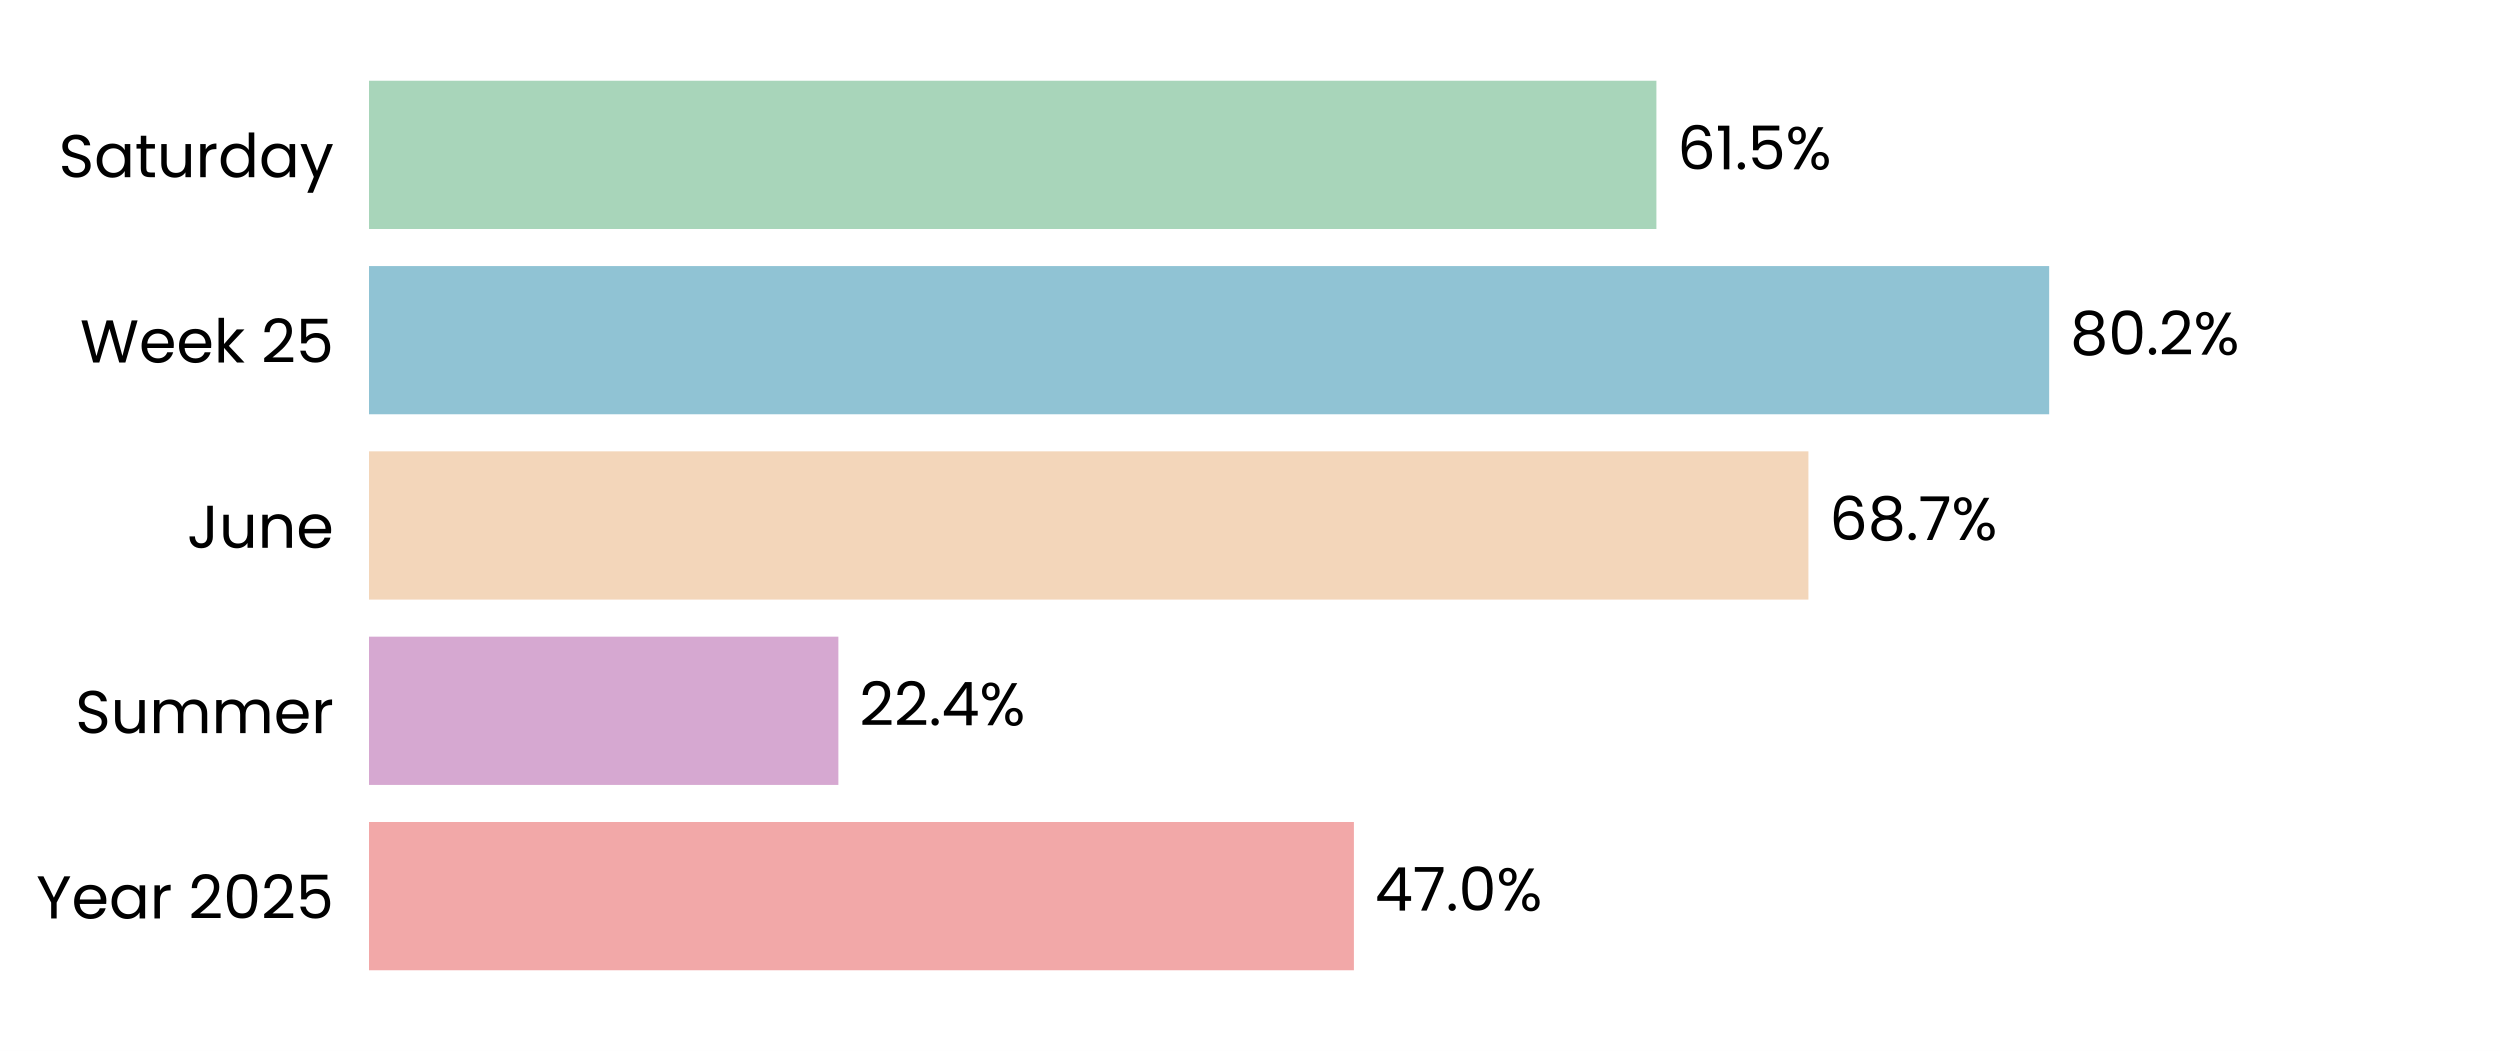
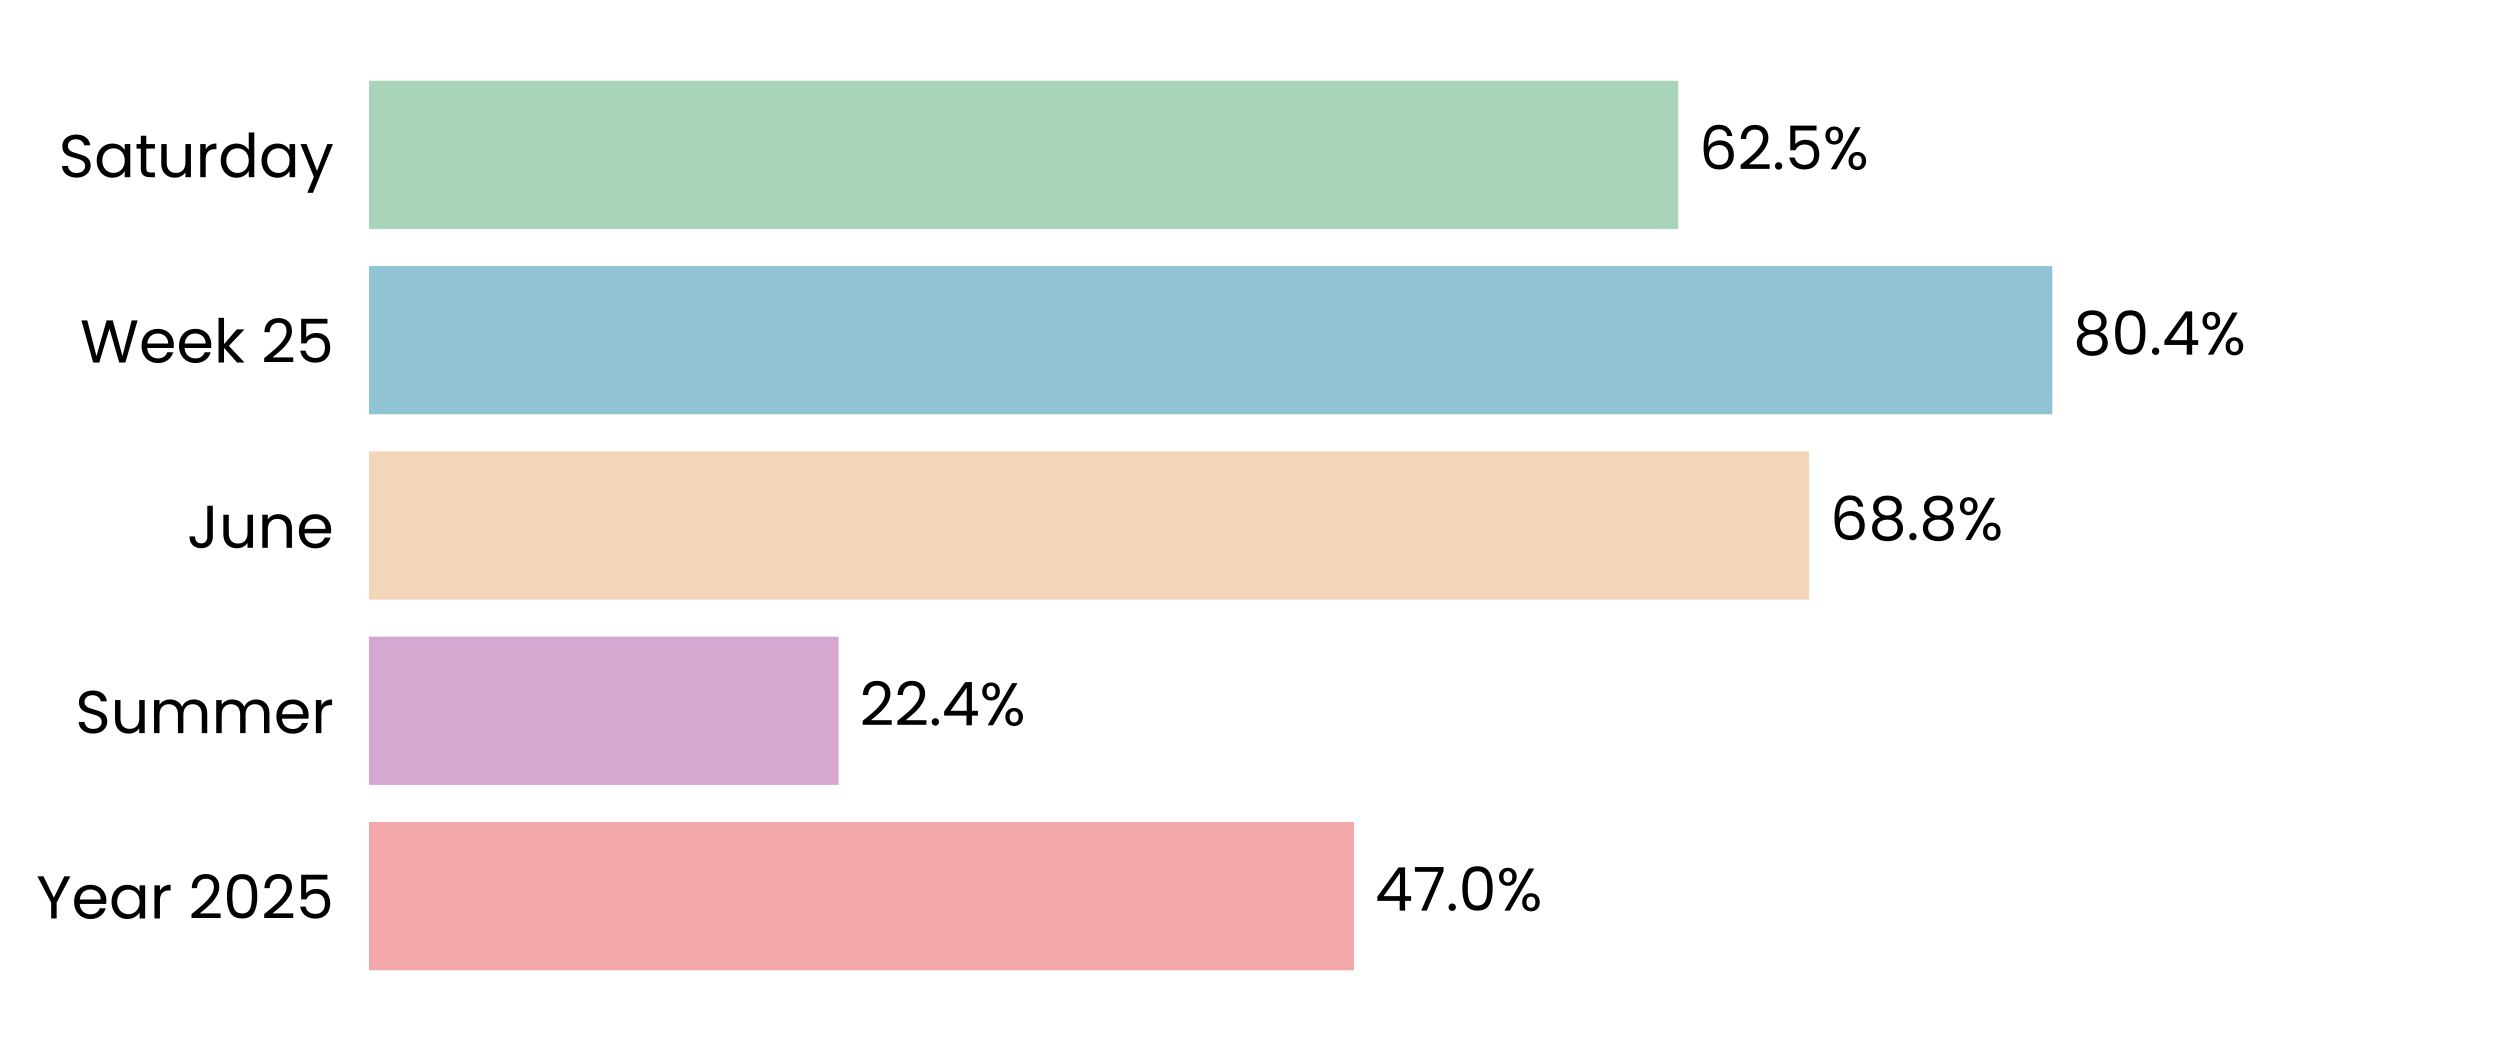
<svg xmlns="http://www.w3.org/2000/svg" xmlns:xlink="http://www.w3.org/1999/xlink" width="496.691pt" height="208.8pt" viewBox="0 0 496.691 208.8" version="1.1">
  <defs>
    <style type="text/css">*{stroke-linejoin: round; stroke-linecap: butt}</style>
  </defs>
  <g id="figure_1">
    <g id="patch_1">
      <path d="M 0 208.8  L 496.691 208.8  L 496.691 0  L 0 0  z " style="fill: #ffffff" />
    </g>
    <g id="axes_1">
      <g id="patch_2">
        <path d="M 73.311 201.6  L 489.491 201.6  L 489.491 7.2  L 73.311 7.2  z " style="fill: #ffffff" />
      </g>
      <g id="patch_3">
-         <path d="M 73.311 192.764  L 268.989 192.764  L 268.989 163.309  L 73.311 163.309  z " clip-path="url(#pac0888de5e)" style="fill: #f2a8a8" />
+         <path d="M 73.311 192.764  L 269.001 192.764  L 269.001 163.309  L 73.311 163.309  z " clip-path="url(#pec82adfc50)" style="fill: #f2a8a8" />
      </g>
      <g id="patch_4">
-         <path d="M 73.311 155.945  L 166.565 155.945  L 166.565 126.491  L 73.311 126.491  z " clip-path="url(#pac0888de5e)" style="fill: #d6a8d1" />
+         <path d="M 73.311 155.945  L 166.612 155.945  L 166.612 126.491  L 73.311 126.491  z " clip-path="url(#pec82adfc50)" style="fill: #d6a8d1" />
      </g>
      <g id="patch_5">
-         <path d="M 73.311 119.127  L 359.29 119.127  L 359.29 89.673  L 73.311 89.673  z " clip-path="url(#pac0888de5e)" style="fill: #f3d6ba" />
+         <path d="M 73.311 119.127  L 359.435 119.127  L 359.435 89.673  L 73.311 89.673  z " clip-path="url(#pec82adfc50)" style="fill: #f3d6ba" />
      </g>
      <g id="patch_6">
-         <path d="M 73.311 82.309  L 407.122 82.309  L 407.122 52.855  L 73.311 52.855  z " clip-path="url(#pac0888de5e)" style="fill: #90c3d4" />
+         <path d="M 73.311 82.309  L 407.742 82.309  L 407.742 52.855  L 73.311 52.855  z " clip-path="url(#pec82adfc50)" style="fill: #90c3d4" />
      </g>
      <g id="patch_7">
-         <path d="M 73.311 45.491  L 329.089 45.491  L 329.089 16.036  L 73.311 16.036  z " clip-path="url(#pac0888de5e)" style="fill: #a8d5ba" />
+         <path d="M 73.311 45.491  L 333.424 45.491  L 333.424 16.036  L 73.311 16.036  z " clip-path="url(#pec82adfc50)" style="fill: #a8d5ba" />
      </g>
      <g id="matplotlib.axis_1">
        <g id="ytick_1">
          <g id="text_1">
            <g transform="translate(7.2 182.4764) scale(0.12 -0.12)">
              <defs>
                <path id="Poppins-Regular-59" d="M 3616 4461  L 2163 1683  L 2163 0  L 1581 0  L 1581 1683  L 122 4461  L 768 4461  L 1869 2202  L 2970 4461  L 3616 4461  z " transform="scale(0.015625)" />
                <path id="Poppins-Regular-65" d="M 3693 1888  Q 3693 1722 3674 1536  L 870 1536  Q 902 1018 1225 726  Q 1549 435 2010 435  Q 2387 435 2640 611  Q 2893 787 2995 1082  L 3622 1082  Q 3482 576 3059 259  Q 2637 -58 2010 -58  Q 1510 -58 1116 166  Q 723 390 499 803  Q 275 1216 275 1760  Q 275 2304 492 2713  Q 710 3123 1104 3344  Q 1498 3565 2010 3565  Q 2509 3565 2893 3347  Q 3277 3130 3485 2749  Q 3693 2368 3693 1888  z M 3091 2010  Q 3091 2342 2944 2582  Q 2797 2822 2544 2947  Q 2291 3072 1984 3072  Q 1542 3072 1232 2790  Q 922 2509 877 2010  L 3091 2010  z " transform="scale(0.015625)" />
                <path id="Poppins-Regular-61" d="M 275 1766  Q 275 2304 492 2710  Q 710 3117 1091 3341  Q 1472 3565 1939 3565  Q 2400 3565 2739 3366  Q 3078 3168 3245 2867  L 3245 3507  L 3834 3507  L 3834 0  L 3245 0  L 3245 653  Q 3072 346 2729 144  Q 2387 -58 1933 -58  Q 1466 -58 1088 172  Q 710 403 492 819  Q 275 1235 275 1766  z M 3245 1760  Q 3245 2157 3085 2451  Q 2925 2746 2653 2902  Q 2381 3059 2054 3059  Q 1728 3059 1459 2905  Q 1190 2752 1030 2457  Q 870 2163 870 1766  Q 870 1363 1030 1065  Q 1190 768 1459 611  Q 1728 454 2054 454  Q 2381 454 2653 611  Q 2925 768 3085 1065  Q 3245 1363 3245 1760  z " transform="scale(0.015625)" />
                <path id="Poppins-Regular-72" d="M 1075 2938  Q 1229 3238 1513 3404  Q 1798 3571 2208 3571  L 2208 2970  L 2054 2970  Q 1075 2970 1075 1907  L 1075 0  L 493 0  L 493 3507  L 1075 3507  L 1075 2938  z " transform="scale(0.015625)" />
                <path id="Poppins-Regular-20" transform="scale(0.015625)" />
                <path id="Poppins-Regular-32" d="M 326 467  Q 1139 1120 1600 1539  Q 2061 1958 2377 2416  Q 2694 2874 2694 3315  Q 2694 3731 2492 3971  Q 2291 4211 1843 4211  Q 1408 4211 1168 3939  Q 928 3667 909 3213  L 346 3213  Q 371 3930 780 4320  Q 1190 4710 1837 4710  Q 2496 4710 2883 4345  Q 3270 3981 3270 3341  Q 3270 2810 2953 2307  Q 2637 1805 2233 1424  Q 1830 1043 1203 538  L 3405 538  L 3405 51  L 326 51  L 326 467  z " transform="scale(0.015625)" />
                <path id="Poppins-Regular-30" d="M 397 2362  Q 397 3462 755 4080  Q 1114 4698 2010 4698  Q 2899 4698 3257 4080  Q 3616 3462 3616 2362  Q 3616 1242 3257 621  Q 2899 0 2010 0  Q 1114 0 755 621  Q 397 1242 397 2362  z M 3040 2362  Q 3040 2918 2966 3305  Q 2893 3693 2665 3929  Q 2438 4166 2010 4166  Q 1574 4166 1347 3929  Q 1120 3693 1046 3305  Q 973 2918 973 2362  Q 973 1786 1046 1395  Q 1120 1005 1347 768  Q 1574 531 2010 531  Q 2438 531 2665 768  Q 2893 1005 2966 1395  Q 3040 1786 3040 2362  z " transform="scale(0.015625)" />
                <path id="Poppins-Regular-35" d="M 3347 4122  L 1101 4122  L 1101 2662  Q 1248 2867 1536 2998  Q 1824 3130 2157 3130  Q 2688 3130 3021 2909  Q 3354 2688 3498 2339  Q 3642 1990 3642 1600  Q 3642 1139 3469 774  Q 3296 410 2941 198  Q 2586 -13 2061 -13  Q 1389 -13 973 332  Q 557 678 467 1254  L 1037 1254  Q 1120 890 1389 685  Q 1658 480 2067 480  Q 2573 480 2829 784  Q 3085 1088 3085 1587  Q 3085 2086 2829 2358  Q 2573 2630 2074 2630  Q 1734 2630 1481 2467  Q 1229 2304 1114 2022  L 563 2022  L 563 4634  L 3347 4634  L 3347 4122  z " transform="scale(0.015625)" />
              </defs>
              <use xlink:href="#Poppins-Regular-59" />
              <use xlink:href="#Poppins-Regular-65" transform="translate(58.39999 0)" />
              <use xlink:href="#Poppins-Regular-61" transform="translate(120.4 0)" />
              <use xlink:href="#Poppins-Regular-72" transform="translate(188 0)" />
              <use xlink:href="#Poppins-Regular-20" transform="translate(225.3 0)" />
              <use xlink:href="#Poppins-Regular-32" transform="translate(252 0)" />
              <use xlink:href="#Poppins-Regular-30" transform="translate(309.4999 0)" />
              <use xlink:href="#Poppins-Regular-32" transform="translate(372.2999 0)" />
              <use xlink:href="#Poppins-Regular-35" transform="translate(429.7999 0)" />
            </g>
          </g>
        </g>
        <g id="ytick_2">
          <g id="text_2">
            <g transform="translate(14.95125 145.6582) scale(0.12 -0.12)">
              <defs>
                <path id="Poppins-Regular-53" d="M 1907 -45  Q 1466 -45 1117 112  Q 768 269 569 547  Q 371 826 365 1190  L 986 1190  Q 1018 877 1245 662  Q 1472 448 1907 448  Q 2323 448 2563 656  Q 2803 864 2803 1190  Q 2803 1446 2662 1606  Q 2522 1766 2310 1849  Q 2099 1933 1741 2029  Q 1299 2144 1033 2259  Q 768 2374 579 2620  Q 390 2867 390 3283  Q 390 3648 576 3929  Q 762 4211 1098 4364  Q 1434 4518 1869 4518  Q 2496 4518 2896 4204  Q 3296 3891 3347 3373  L 2707 3373  Q 2675 3629 2438 3824  Q 2202 4019 1811 4019  Q 1446 4019 1216 3830  Q 986 3642 986 3302  Q 986 3059 1123 2905  Q 1261 2752 1462 2672  Q 1664 2592 2029 2490  Q 2470 2368 2739 2249  Q 3008 2131 3200 1884  Q 3392 1638 3392 1216  Q 3392 890 3219 602  Q 3046 314 2707 134  Q 2368 -45 1907 -45  z " transform="scale(0.015625)" />
                <path id="Poppins-Regular-75" d="M 3603 3507  L 3603 0  L 3021 0  L 3021 518  Q 2854 250 2556 99  Q 2259 -51 1901 -51  Q 1491 -51 1164 118  Q 838 288 649 627  Q 461 966 461 1453  L 461 3507  L 1037 3507  L 1037 1530  Q 1037 1011 1299 732  Q 1562 454 2016 454  Q 2483 454 2752 742  Q 3021 1030 3021 1581  L 3021 3507  L 3603 3507  z " transform="scale(0.015625)" />
                <path id="Poppins-Regular-6d" d="M 4710 3571  Q 5120 3571 5440 3401  Q 5760 3232 5945 2893  Q 6131 2554 6131 2067  L 6131 0  L 5555 0  L 5555 1984  Q 5555 2509 5296 2787  Q 5037 3066 4595 3066  Q 4141 3066 3872 2774  Q 3603 2483 3603 1933  L 3603 0  L 3027 0  L 3027 1984  Q 3027 2509 2768 2787  Q 2509 3066 2067 3066  Q 1613 3066 1344 2774  Q 1075 2483 1075 1933  L 1075 0  L 493 0  L 493 3507  L 1075 3507  L 1075 3002  Q 1248 3277 1539 3424  Q 1830 3571 2182 3571  Q 2624 3571 2963 3372  Q 3302 3174 3469 2790  Q 3616 3162 3955 3366  Q 4294 3571 4710 3571  z " transform="scale(0.015625)" />
              </defs>
              <use xlink:href="#Poppins-Regular-53" />
              <use xlink:href="#Poppins-Regular-75" transform="translate(58.7 0)" />
              <use xlink:href="#Poppins-Regular-6d" transform="translate(122.7 0)" />
              <use xlink:href="#Poppins-Regular-6d" transform="translate(225.7 0)" />
              <use xlink:href="#Poppins-Regular-65" transform="translate(328.7 0)" />
              <use xlink:href="#Poppins-Regular-72" transform="translate(390.6999 0)" />
            </g>
          </g>
        </g>
        <g id="ytick_3">
          <g id="text_3">
            <g transform="translate(37.15125 108.84) scale(0.12 -0.12)">
              <defs>
                <path id="Poppins-Regular-4a" d="M 2739 4461  L 2739 1165  Q 2739 614 2400 284  Q 2061 -45 1504 -45  Q 941 -45 601 291  Q 262 627 262 1210  L 845 1210  Q 851 883 1014 678  Q 1178 474 1504 474  Q 1830 474 1990 669  Q 2150 864 2150 1165  L 2150 4461  L 2739 4461  z " transform="scale(0.015625)" />
                <path id="Poppins-Regular-6e" d="M 2202 3571  Q 2842 3571 3238 3184  Q 3635 2797 3635 2067  L 3635 0  L 3059 0  L 3059 1984  Q 3059 2509 2796 2787  Q 2534 3066 2080 3066  Q 1619 3066 1347 2778  Q 1075 2490 1075 1939  L 1075 0  L 493 0  L 493 3507  L 1075 3507  L 1075 3008  Q 1248 3277 1545 3424  Q 1843 3571 2202 3571  z " transform="scale(0.015625)" />
              </defs>
              <use xlink:href="#Poppins-Regular-4a" />
              <use xlink:href="#Poppins-Regular-75" transform="translate(52.99999 0)" />
              <use xlink:href="#Poppins-Regular-6e" transform="translate(117 0)" />
              <use xlink:href="#Poppins-Regular-65" transform="translate(181 0)" />
            </g>
          </g>
        </g>
        <g id="ytick_4">
          <g id="text_4">
            <g transform="translate(15.9 72.02182) scale(0.12 -0.12)">
              <defs>
                <path id="Poppins-Regular-57" d="M 6099 4461  L 4806 0  L 4154 0  L 3117 3590  L 2042 0  L 1395 -6  L 147 4461  L 768 4461  L 1741 678  L 2816 4461  L 3469 4461  L 4493 691  L 5472 4461  L 6099 4461  z " transform="scale(0.015625)" />
                <path id="Poppins-Regular-6b" d="M 2451 0  L 1075 1549  L 1075 0  L 493 0  L 493 4736  L 1075 4736  L 1075 1952  L 2426 3507  L 3238 3507  L 1587 1760  L 3245 0  L 2451 0  z " transform="scale(0.015625)" />
              </defs>
              <use xlink:href="#Poppins-Regular-57" />
              <use xlink:href="#Poppins-Regular-65" transform="translate(97.59999 0)" />
              <use xlink:href="#Poppins-Regular-65" transform="translate(159.6 0)" />
              <use xlink:href="#Poppins-Regular-6b" transform="translate(221.6 0)" />
              <use xlink:href="#Poppins-Regular-20" transform="translate(273.0999 0)" />
              <use xlink:href="#Poppins-Regular-32" transform="translate(299.7999 0)" />
              <use xlink:href="#Poppins-Regular-35" transform="translate(357.2999 0)" />
            </g>
          </g>
        </g>
        <g id="ytick_5">
          <g id="text_5">
            <g transform="translate(11.65312 35.20364) scale(0.12 -0.12)">
              <defs>
                <path id="Poppins-Regular-74" d="M 1203 3027  L 1203 960  Q 1203 704 1312 598  Q 1421 493 1690 493  L 2118 493  L 2118 0  L 1594 0  Q 1107 0 864 224  Q 621 448 621 960  L 621 3027  L 166 3027  L 166 3507  L 621 3507  L 621 4390  L 1203 4390  L 1203 3507  L 2118 3507  L 2118 3027  L 1203 3027  z " transform="scale(0.015625)" />
                <path id="Poppins-Regular-64" d="M 275 1766  Q 275 2304 492 2710  Q 710 3117 1091 3341  Q 1472 3565 1946 3565  Q 2355 3565 2707 3376  Q 3059 3187 3245 2880  L 3245 4736  L 3834 4736  L 3834 0  L 3245 0  L 3245 659  Q 3072 346 2733 144  Q 2394 -58 1939 -58  Q 1472 -58 1091 172  Q 710 403 492 819  Q 275 1235 275 1766  z M 3245 1760  Q 3245 2157 3085 2451  Q 2925 2746 2653 2902  Q 2381 3059 2054 3059  Q 1728 3059 1459 2905  Q 1190 2752 1030 2457  Q 870 2163 870 1766  Q 870 1363 1030 1065  Q 1190 768 1459 611  Q 1728 454 2054 454  Q 2381 454 2653 611  Q 2925 768 3085 1065  Q 3245 1363 3245 1760  z " transform="scale(0.015625)" />
                <path id="Poppins-Regular-79" d="M 3514 3507  L 1402 -1651  L 800 -1651  L 1491 38  L 77 3507  L 723 3507  L 1824 666  L 2912 3507  L 3514 3507  z " transform="scale(0.015625)" />
              </defs>
              <use xlink:href="#Poppins-Regular-53" />
              <use xlink:href="#Poppins-Regular-61" transform="translate(58.7 0)" />
              <use xlink:href="#Poppins-Regular-74" transform="translate(126.3 0)" />
              <use xlink:href="#Poppins-Regular-75" transform="translate(162.7 0)" />
              <use xlink:href="#Poppins-Regular-72" transform="translate(226.7 0)" />
              <use xlink:href="#Poppins-Regular-64" transform="translate(264 0)" />
              <use xlink:href="#Poppins-Regular-61" transform="translate(331.5999 0)" />
              <use xlink:href="#Poppins-Regular-79" transform="translate(399.1999 0)" />
            </g>
          </g>
        </g>
      </g>
      <g id="text_6">
-         <g transform="translate(273.1513 180.9164) scale(0.12 -0.12)">
+         <g transform="translate(273.1632 180.9164) scale(0.12 -0.12)">
          <defs>
            <path id="Poppins-Regular-34" d="M 256 1030  L 256 1472  L 2502 4582  L 3200 4582  L 3200 1536  L 3840 1536  L 3840 1030  L 3200 1030  L 3200 0  L 2624 0  L 2624 1030  L 256 1030  z M 2650 3974  L 928 1536  L 2650 1536  L 2650 3974  z " transform="scale(0.015625)" />
            <path id="Poppins-Regular-37" d="M 3245 4173  L 1466 0  L 877 0  L 2682 4115  L 211 4115  L 211 4614  L 3245 4614  L 3245 4173  z " transform="scale(0.015625)" />
            <path id="Poppins-Regular-2e" d="M 678 -38  Q 512 -38 397 77  Q 282 192 282 358  Q 282 525 397 640  Q 512 755 678 755  Q 838 755 950 640  Q 1062 525 1062 358  Q 1062 192 950 77  Q 838 -38 678 -38  z " transform="scale(0.015625)" />
            <path id="Poppins-Regular-25" d="M 269 3584  Q 269 4019 531 4278  Q 794 4538 1203 4538  Q 1613 4538 1875 4278  Q 2138 4019 2138 3584  Q 2138 3142 1875 2883  Q 1613 2624 1203 2624  Q 794 2624 531 2883  Q 269 3142 269 3584  z M 4006 4467  L 1414 0  L 838 0  L 3430 4467  L 4006 4467  z M 1203 4179  Q 986 4179 861 4028  Q 736 3878 736 3584  Q 736 3290 861 3136  Q 986 2982 1203 2982  Q 1421 2982 1549 3139  Q 1677 3296 1677 3584  Q 1677 3878 1549 4028  Q 1421 4179 1203 4179  z M 2720 883  Q 2720 1325 2982 1584  Q 3245 1843 3654 1843  Q 4064 1843 4323 1584  Q 4582 1325 4582 883  Q 4582 448 4323 185  Q 4064 -77 3654 -77  Q 3245 -77 2982 182  Q 2720 442 2720 883  z M 3648 1478  Q 3430 1478 3302 1328  Q 3174 1178 3174 883  Q 3174 595 3302 444  Q 3430 294 3648 294  Q 3866 294 3994 444  Q 4122 595 4122 883  Q 4122 1178 3994 1328  Q 3866 1478 3648 1478  z " transform="scale(0.015625)" />
          </defs>
          <use xlink:href="#Poppins-Regular-34" />
          <use xlink:href="#Poppins-Regular-37" transform="translate(62.89999 0)" />
          <use xlink:href="#Poppins-Regular-2e" transform="translate(117.5 0)" />
          <use xlink:href="#Poppins-Regular-30" transform="translate(138.5 0)" />
          <use xlink:href="#Poppins-Regular-25" transform="translate(201.3 0)" />
        </g>
      </g>
      <g id="text_7">
-         <g transform="translate(170.7272 144.0982) scale(0.12 -0.12)">
+         <g transform="translate(170.7743 144.0982) scale(0.12 -0.12)">
          <use xlink:href="#Poppins-Regular-32" />
          <use xlink:href="#Poppins-Regular-32" transform="translate(57.49999 0)" />
          <use xlink:href="#Poppins-Regular-2e" transform="translate(115 0)" />
          <use xlink:href="#Poppins-Regular-34" transform="translate(136 0)" />
          <use xlink:href="#Poppins-Regular-25" transform="translate(198.8999 0)" />
        </g>
      </g>
      <g id="text_8">
-         <g transform="translate(363.4523 107.28) scale(0.12 -0.12)">
+         <g transform="translate(363.5968 107.28) scale(0.12 -0.12)">
          <defs>
            <path id="Poppins-Regular-36" d="M 2976 3526  Q 2835 4237 2099 4237  Q 1530 4237 1248 3798  Q 966 3360 973 2355  Q 1120 2688 1462 2877  Q 1805 3066 2227 3066  Q 2886 3066 3280 2656  Q 3674 2246 3674 1523  Q 3674 1088 3504 742  Q 3334 397 2992 192  Q 2650 -13 2163 -13  Q 1504 -13 1133 281  Q 762 576 614 1094  Q 467 1613 467 2374  Q 467 4723 2106 4723  Q 2733 4723 3091 4384  Q 3450 4045 3514 3526  L 2976 3526  z M 2106 2573  Q 1830 2573 1587 2461  Q 1344 2349 1193 2121  Q 1043 1894 1043 1568  Q 1043 1082 1324 778  Q 1606 474 2131 474  Q 2579 474 2844 752  Q 3110 1030 3110 1504  Q 3110 2003 2854 2288  Q 2598 2573 2106 2573  z " transform="scale(0.015625)" />
            <path id="Poppins-Regular-38" d="M 1242 2406  Q 883 2547 691 2816  Q 499 3085 499 3469  Q 499 3814 672 4092  Q 845 4371 1187 4534  Q 1530 4698 2016 4698  Q 2502 4698 2844 4534  Q 3187 4371 3363 4092  Q 3539 3814 3539 3469  Q 3539 3098 3340 2819  Q 3142 2541 2797 2406  Q 3194 2285 3427 1981  Q 3661 1677 3661 1248  Q 3661 832 3456 521  Q 3251 211 2876 41  Q 2502 -128 2016 -128  Q 1530 -128 1162 41  Q 794 211 589 521  Q 384 832 384 1248  Q 384 1677 614 1984  Q 845 2291 1242 2406  z M 2976 3398  Q 2976 3789 2720 4000  Q 2464 4211 2016 4211  Q 1574 4211 1318 4000  Q 1062 3789 1062 3392  Q 1062 3034 1328 2816  Q 1594 2598 2016 2598  Q 2445 2598 2710 2819  Q 2976 3040 2976 3398  z M 2016 2150  Q 1542 2150 1241 1929  Q 941 1709 941 1267  Q 941 858 1232 608  Q 1523 358 2016 358  Q 2509 358 2797 608  Q 3085 858 3085 1267  Q 3085 1696 2790 1923  Q 2496 2150 2016 2150  z " transform="scale(0.015625)" />
          </defs>
          <use xlink:href="#Poppins-Regular-36" />
          <use xlink:href="#Poppins-Regular-38" transform="translate(63.49999 0)" />
          <use xlink:href="#Poppins-Regular-2e" transform="translate(126.6 0)" />
-           <use xlink:href="#Poppins-Regular-37" transform="translate(147.6 0)" />
-           <use xlink:href="#Poppins-Regular-25" transform="translate(202.2 0)" />
+           <use xlink:href="#Poppins-Regular-38" transform="translate(147.6 0)" />
+           <use xlink:href="#Poppins-Regular-25" transform="translate(210.7 0)" />
        </g>
      </g>
      <g id="text_9">
-         <g transform="translate(411.2841 70.46182) scale(0.12 -0.12)">
+         <g transform="translate(411.9034 70.46182) scale(0.12 -0.12)">
          <use xlink:href="#Poppins-Regular-38" />
          <use xlink:href="#Poppins-Regular-30" transform="translate(63.09999 0)" />
          <use xlink:href="#Poppins-Regular-2e" transform="translate(125.9 0)" />
-           <use xlink:href="#Poppins-Regular-32" transform="translate(146.9 0)" />
-           <use xlink:href="#Poppins-Regular-25" transform="translate(204.3999 0)" />
+           <use xlink:href="#Poppins-Regular-34" transform="translate(146.9 0)" />
+           <use xlink:href="#Poppins-Regular-25" transform="translate(209.8 0)" />
        </g>
      </g>
      <g id="text_10">
-         <g transform="translate(333.2503 33.64364) scale(0.12 -0.12)">
-           <defs>
-             <path id="Poppins-Regular-31" d="M 243 4096  L 243 4627  L 1446 4627  L 1446 0  L 858 0  L 858 4096  L 243 4096  z " transform="scale(0.015625)" />
-           </defs>
+         <g transform="translate(337.5856 33.64364) scale(0.12 -0.12)">
          <use xlink:href="#Poppins-Regular-36" />
-           <use xlink:href="#Poppins-Regular-31" transform="translate(63.49999 0)" />
-           <use xlink:href="#Poppins-Regular-2e" transform="translate(95.49997 0)" />
-           <use xlink:href="#Poppins-Regular-35" transform="translate(116.5 0)" />
-           <use xlink:href="#Poppins-Regular-25" transform="translate(179.2999 0)" />
+           <use xlink:href="#Poppins-Regular-32" transform="translate(63.49999 0)" />
+           <use xlink:href="#Poppins-Regular-2e" transform="translate(121 0)" />
+           <use xlink:href="#Poppins-Regular-35" transform="translate(142 0)" />
+           <use xlink:href="#Poppins-Regular-25" transform="translate(204.7999 0)" />
        </g>
      </g>
    </g>
  </g>
  <defs>
-     <clipPath id="pac0888de5e">
+     <clipPath id="pec82adfc50">
      <rect x="73.311" y="7.2" width="416.18" height="194.4" />
    </clipPath>
  </defs>
</svg>
